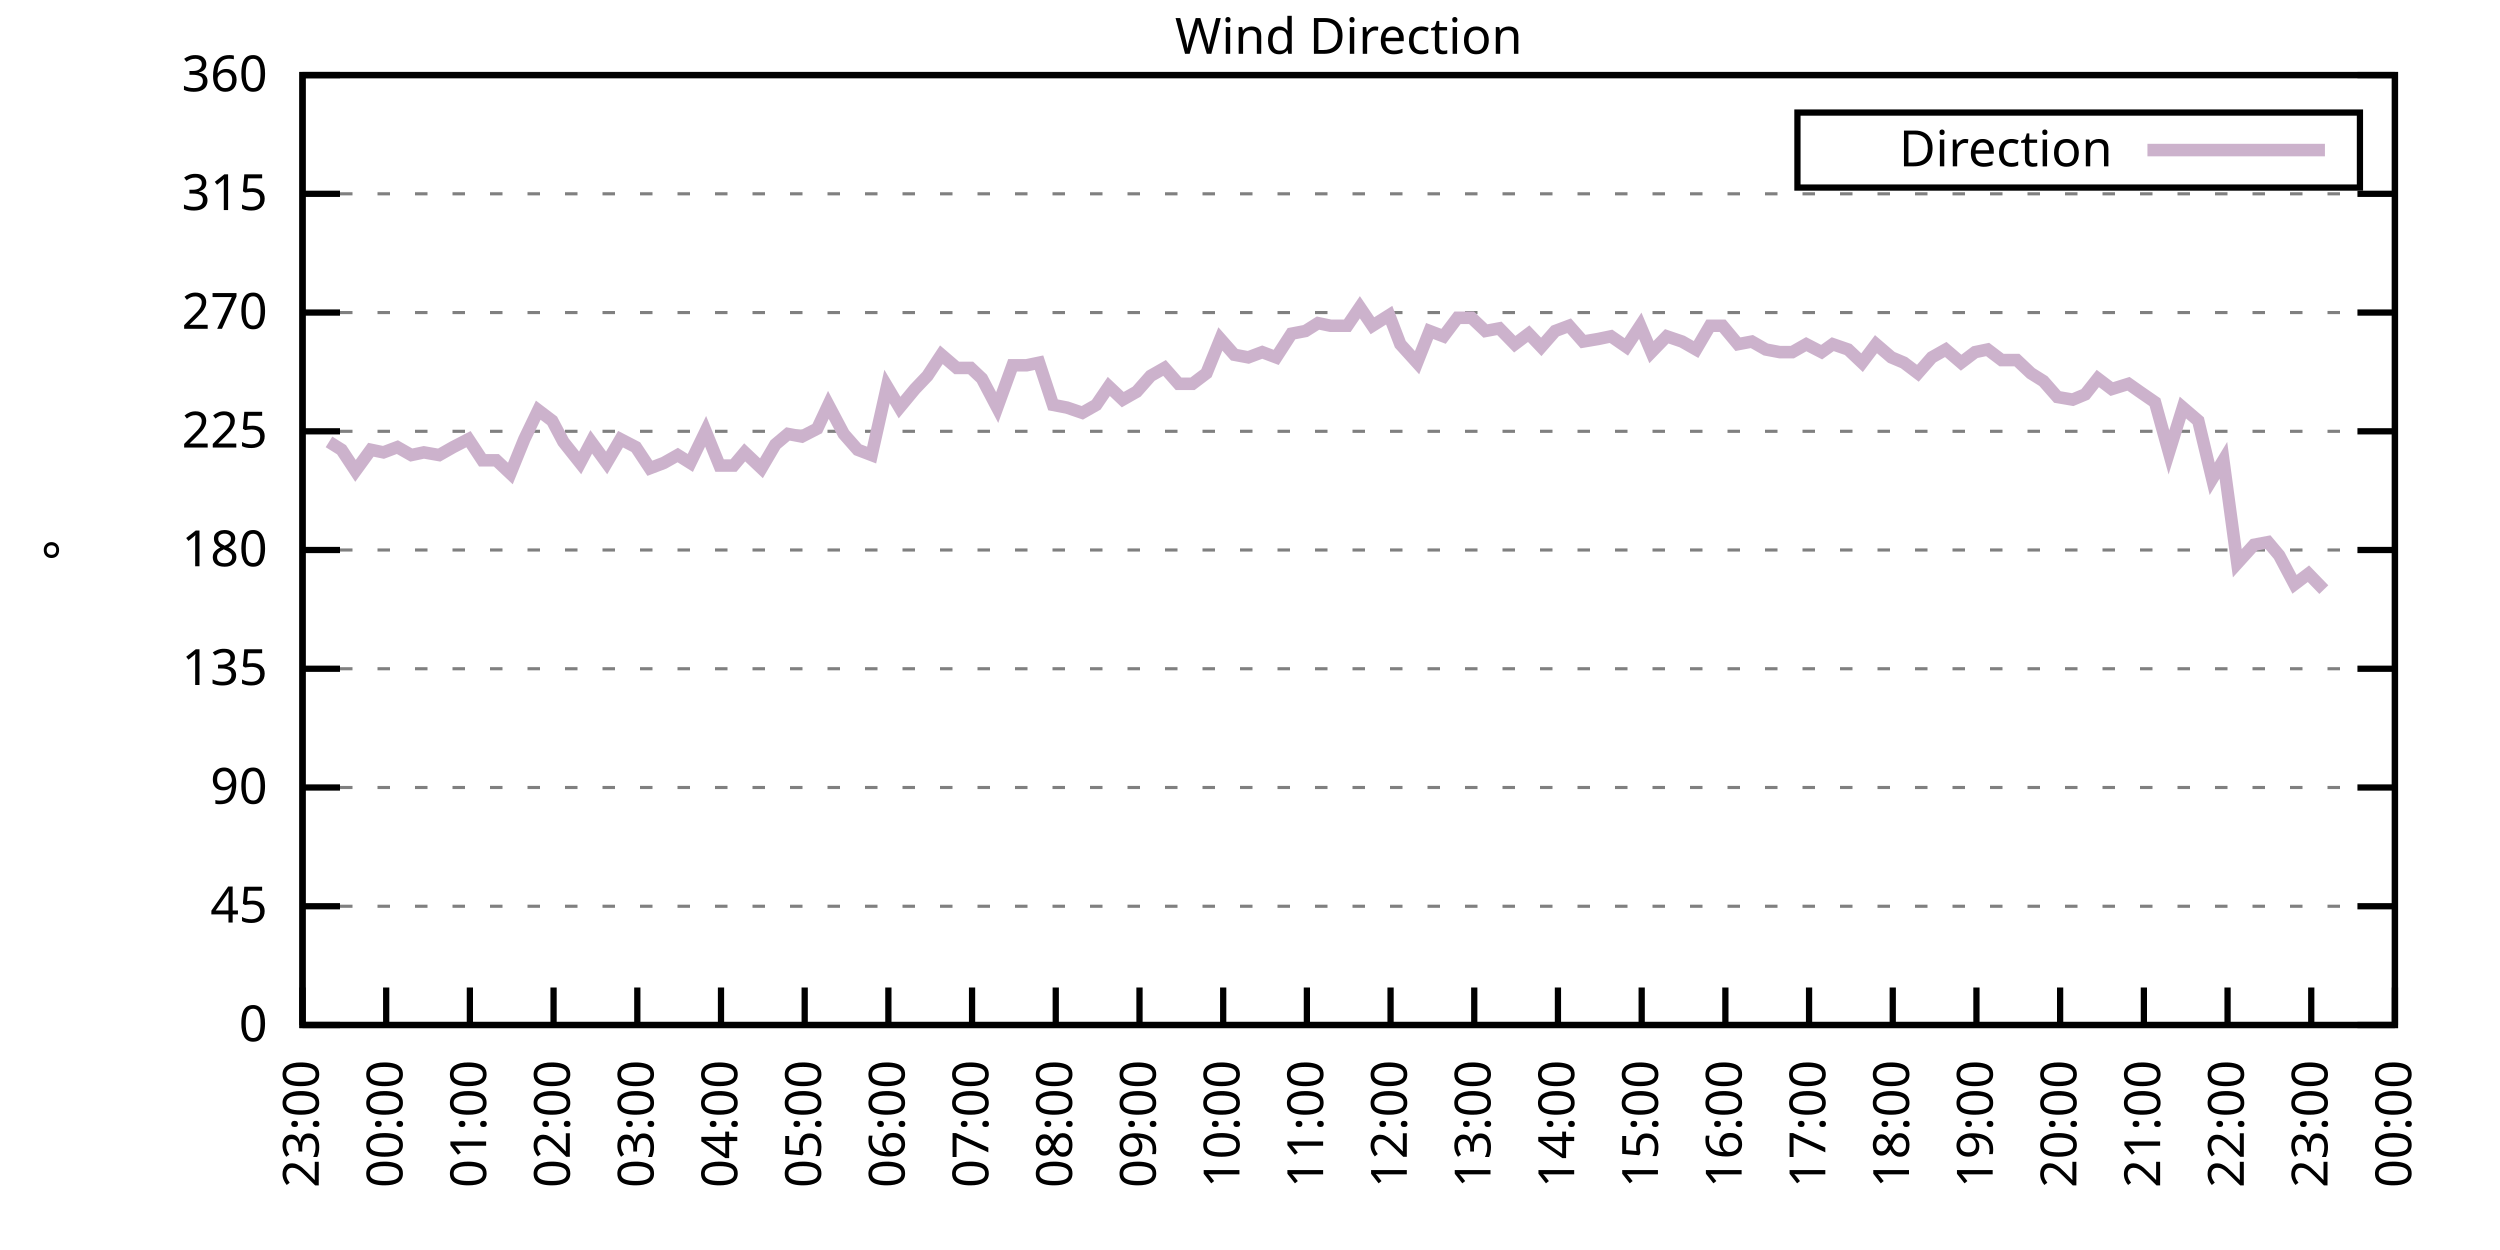
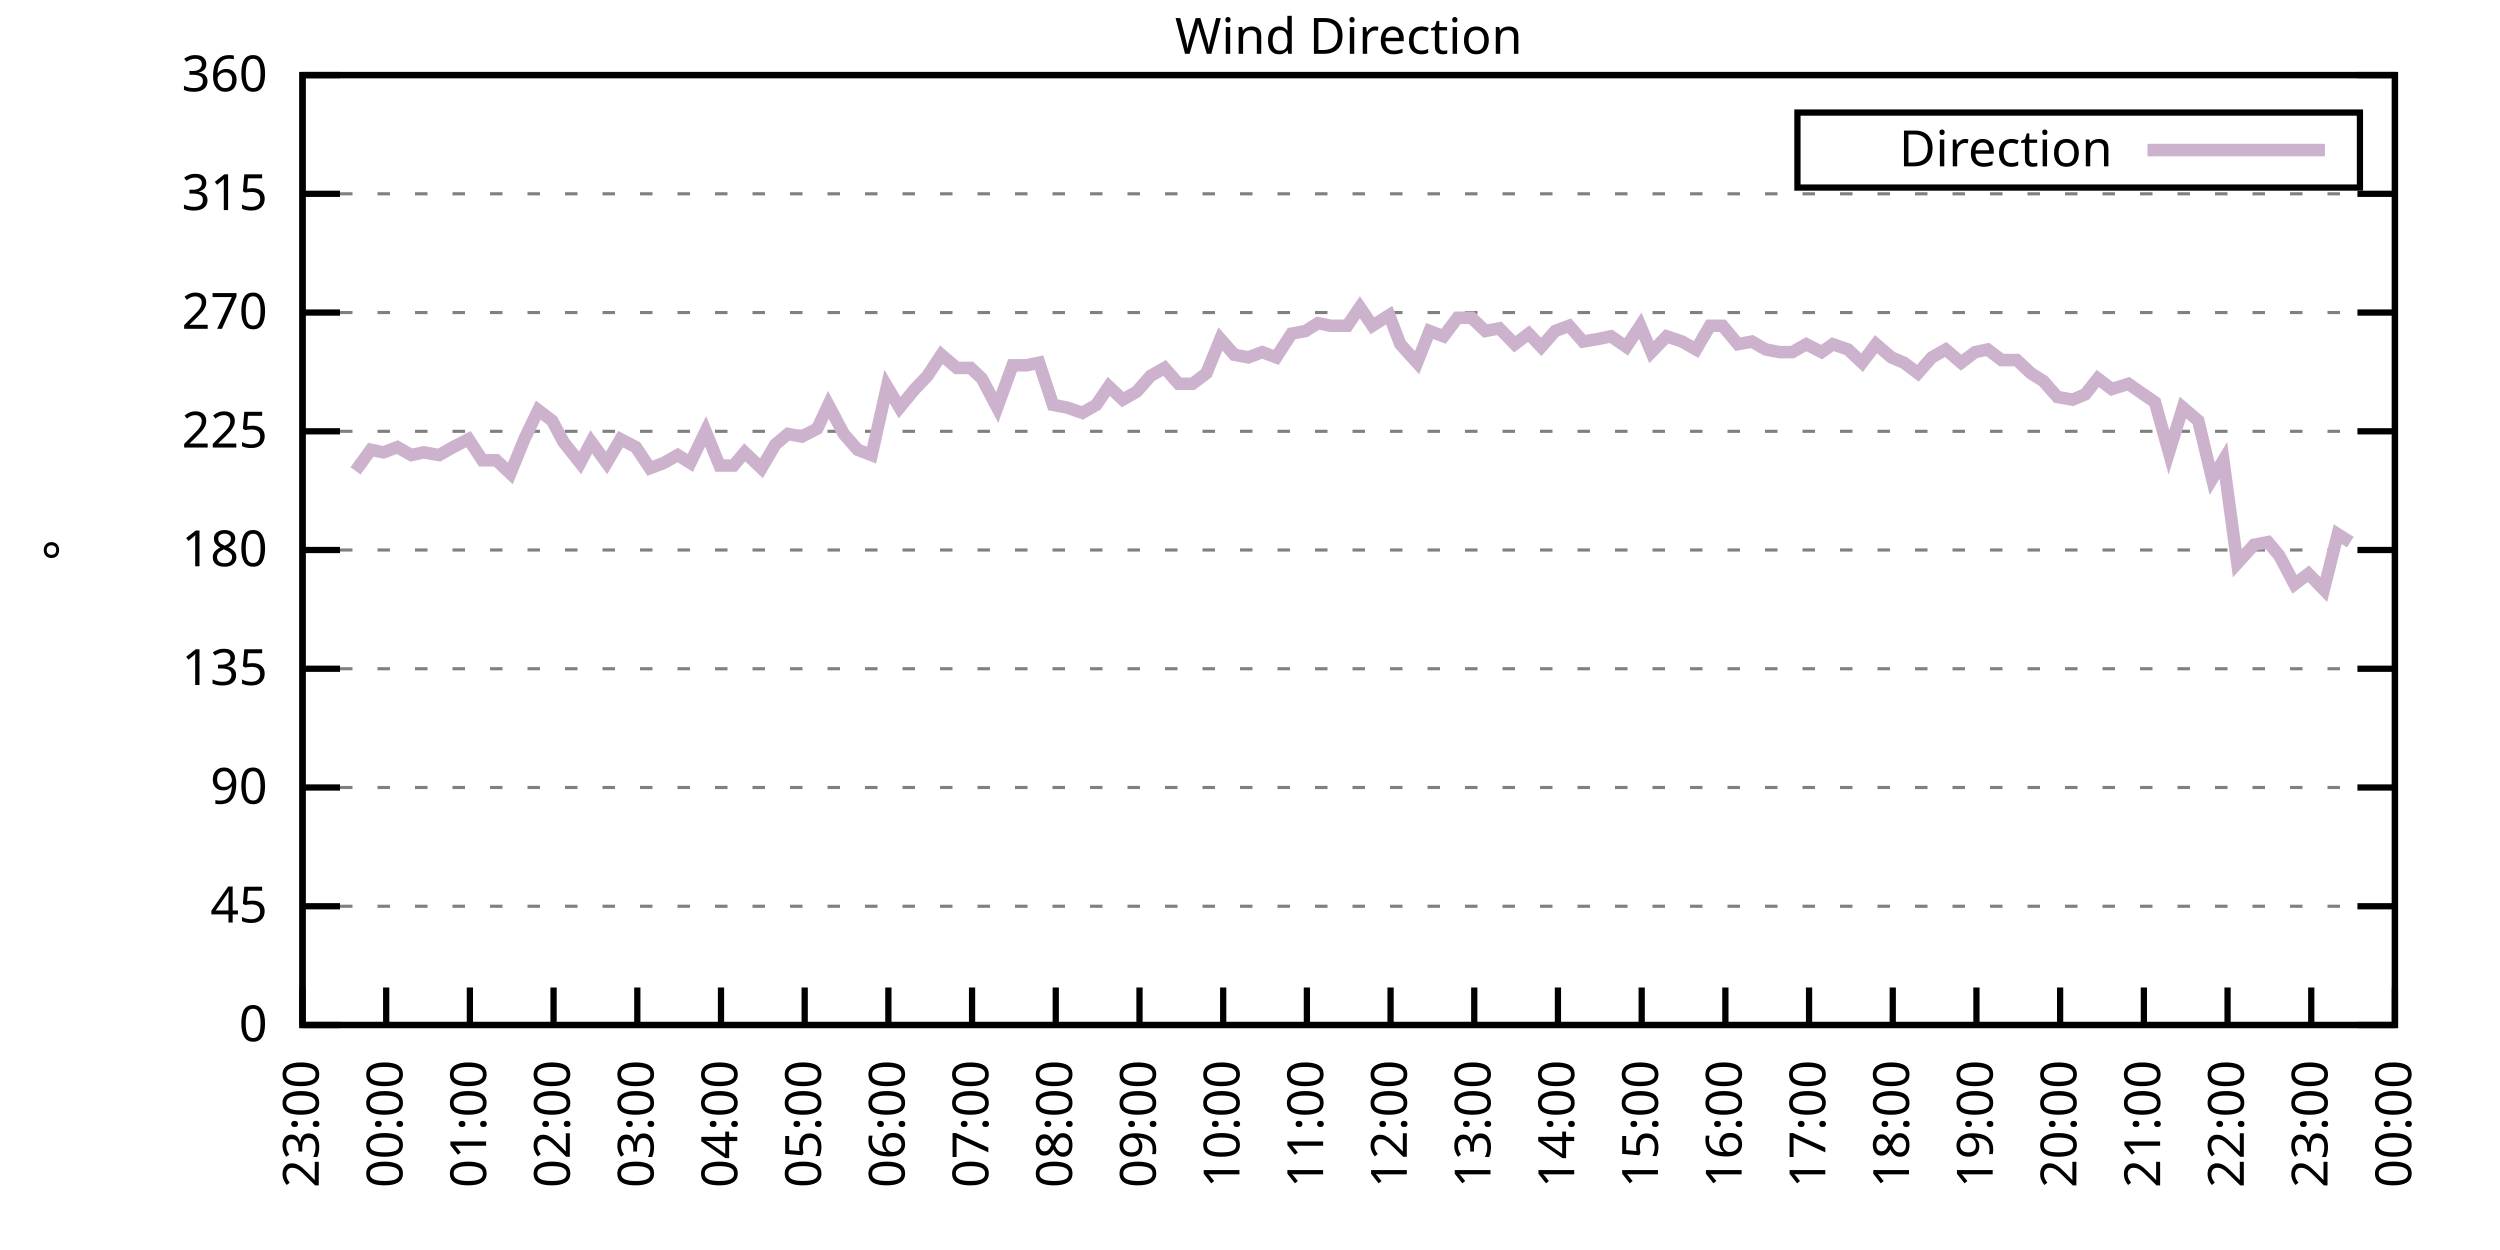
<svg xmlns="http://www.w3.org/2000/svg" xmlns:xlink="http://www.w3.org/1999/xlink" width="400" height="200" viewBox="0 0 400 200">
  <g id="gnuplot_canvas">
    <rect x="0" y="0" width="400" height="200" fill="none" />
    <defs>
      <circle id="gpDot" r="0.5" stroke-width="0.5" stroke="currentColor" />
      <path id="gpPt0" stroke-width="0.333" stroke="currentColor" d="M-1,0 h2 M0,-1 v2" />
      <path id="gpPt1" stroke-width="0.333" stroke="currentColor" d="M-1,-1 L1,1 M1,-1 L-1,1" />
      <path id="gpPt2" stroke-width="0.333" stroke="currentColor" d="M-1,0 L1,0 M0,-1 L0,1 M-1,-1 L1,1 M-1,1 L1,-1" />
      <rect id="gpPt3" stroke-width="0.333" stroke="currentColor" x="-1" y="-1" width="2" height="2" />
      <rect id="gpPt4" stroke-width="0.333" stroke="currentColor" fill="currentColor" x="-1" y="-1" width="2" height="2" />
      <circle id="gpPt5" stroke-width="0.333" stroke="currentColor" cx="0" cy="0" r="1" />
      <use xlink:href="#gpPt5" id="gpPt6" fill="currentColor" stroke="none" />
      <path id="gpPt7" stroke-width="0.333" stroke="currentColor" d="M0,-1.33 L-1.33,0.67 L1.33,0.67 z" />
      <use xlink:href="#gpPt7" id="gpPt8" fill="currentColor" stroke="none" />
      <use xlink:href="#gpPt7" id="gpPt9" stroke="currentColor" transform="rotate(180)" />
      <use xlink:href="#gpPt9" id="gpPt10" fill="currentColor" stroke="none" />
      <use xlink:href="#gpPt3" id="gpPt11" stroke="currentColor" transform="rotate(45)" />
      <use xlink:href="#gpPt11" id="gpPt12" fill="currentColor" stroke="none" />
      <path id="gpPt13" stroke-width="0.333" stroke="currentColor" d="M0,1.330 L1.265,0.411 L0.782,-1.067 L-0.782,-1.076 L-1.265,0.411 z" />
      <use xlink:href="#gpPt13" id="gpPt14" fill="currentColor" stroke="none" />
      <filter id="textbox" filterUnits="objectBoundingBox" x="0" y="0" height="1" width="1">
        <feFlood flood-color="white" flood-opacity="1" result="bgnd" />
        <feComposite in="SourceGraphic" in2="bgnd" operator="atop" />
      </filter>
      <filter id="greybox" filterUnits="objectBoundingBox" x="0" y="0" height="1" width="1">
        <feFlood flood-color="lightgrey" flood-opacity="1" result="grey" />
        <feComposite in="SourceGraphic" in2="grey" operator="atop" />
      </filter>
    </defs>
    <g fill="none" color="white" stroke="currentColor" stroke-width="1.00" stroke-linecap="butt" stroke-linejoin="miter">
</g>
    <g fill="none" color="black" stroke="currentColor" stroke-width="1.00" stroke-linecap="butt" stroke-linejoin="miter">
      <g stroke="none" shape-rendering="crispEdges">
        <polygon fill="rgb(255, 255, 255)" points="48.40,164.00 383.18,164.00 383.18,12.02 48.40,12.02 " />
      </g>
    </g>
    <g fill="none" color="black" stroke="currentColor" stroke-width="1.00" stroke-linecap="butt" stroke-linejoin="miter">
</g>
    <g fill="none" color="black" stroke="black" stroke-width="0.50" stroke-linecap="butt" stroke-linejoin="miter">
</g>
    <g fill="none" color="gray" stroke="currentColor" stroke-width="0.50" stroke-linecap="butt" stroke-linejoin="miter">
      <path stroke="gray" stroke-dasharray="2,4" class="gridline" d="M48.40,164.00 L383.19,164.00  " />
    </g>
    <g fill="none" color="gray" stroke="gray" stroke-width="1.00" stroke-linecap="butt" stroke-linejoin="miter">
</g>
    <g fill="none" color="black" stroke="currentColor" stroke-width="1.00" stroke-linecap="butt" stroke-linejoin="miter">
      <path stroke="black" d="M48.40,164.00 L54.40,164.00 M383.19,164.00 L377.19,164.00  " />
      <g transform="translate(42.80,166.60)" stroke="none" fill="black" font-family="Sans" font-size="8.00" text-anchor="end">
        <text>
          <tspan font-family="Sans"> 0</tspan>
        </text>
      </g>
    </g>
    <g fill="none" color="black" stroke="currentColor" stroke-width="1.00" stroke-linecap="butt" stroke-linejoin="miter">
</g>
    <g fill="none" color="black" stroke="black" stroke-width="0.50" stroke-linecap="butt" stroke-linejoin="miter">
</g>
    <g fill="none" color="gray" stroke="currentColor" stroke-width="0.50" stroke-linecap="butt" stroke-linejoin="miter">
      <path stroke="gray" stroke-dasharray="2,4" class="gridline" d="M48.40,145.00 L383.19,145.00  " />
    </g>
    <g fill="none" color="gray" stroke="gray" stroke-width="1.00" stroke-linecap="butt" stroke-linejoin="miter">
</g>
    <g fill="none" color="black" stroke="currentColor" stroke-width="1.00" stroke-linecap="butt" stroke-linejoin="miter">
      <path stroke="black" d="M48.40,145.00 L54.40,145.00 M383.19,145.00 L377.19,145.00  " />
      <g transform="translate(42.80,147.60)" stroke="none" fill="black" font-family="Sans" font-size="8.00" text-anchor="end">
        <text>
          <tspan font-family="Sans"> 45</tspan>
        </text>
      </g>
    </g>
    <g fill="none" color="black" stroke="currentColor" stroke-width="1.00" stroke-linecap="butt" stroke-linejoin="miter">
</g>
    <g fill="none" color="black" stroke="black" stroke-width="0.50" stroke-linecap="butt" stroke-linejoin="miter">
</g>
    <g fill="none" color="gray" stroke="currentColor" stroke-width="0.50" stroke-linecap="butt" stroke-linejoin="miter">
      <path stroke="gray" stroke-dasharray="2,4" class="gridline" d="M48.40,126.00 L383.19,126.00  " />
    </g>
    <g fill="none" color="gray" stroke="gray" stroke-width="1.00" stroke-linecap="butt" stroke-linejoin="miter">
</g>
    <g fill="none" color="black" stroke="currentColor" stroke-width="1.00" stroke-linecap="butt" stroke-linejoin="miter">
      <path stroke="black" d="M48.40,126.00 L54.40,126.00 M383.19,126.00 L377.19,126.00  " />
      <g transform="translate(42.80,128.60)" stroke="none" fill="black" font-family="Sans" font-size="8.00" text-anchor="end">
        <text>
          <tspan font-family="Sans"> 90</tspan>
        </text>
      </g>
    </g>
    <g fill="none" color="black" stroke="currentColor" stroke-width="1.00" stroke-linecap="butt" stroke-linejoin="miter">
</g>
    <g fill="none" color="black" stroke="black" stroke-width="0.50" stroke-linecap="butt" stroke-linejoin="miter">
</g>
    <g fill="none" color="gray" stroke="currentColor" stroke-width="0.50" stroke-linecap="butt" stroke-linejoin="miter">
      <path stroke="gray" stroke-dasharray="2,4" class="gridline" d="M48.40,107.00 L383.19,107.00  " />
    </g>
    <g fill="none" color="gray" stroke="gray" stroke-width="1.00" stroke-linecap="butt" stroke-linejoin="miter">
</g>
    <g fill="none" color="black" stroke="currentColor" stroke-width="1.00" stroke-linecap="butt" stroke-linejoin="miter">
      <path stroke="black" d="M48.40,107.00 L54.40,107.00 M383.19,107.00 L377.19,107.00  " />
      <g transform="translate(42.80,109.60)" stroke="none" fill="black" font-family="Sans" font-size="8.00" text-anchor="end">
        <text>
          <tspan font-family="Sans"> 135</tspan>
        </text>
      </g>
    </g>
    <g fill="none" color="black" stroke="currentColor" stroke-width="1.00" stroke-linecap="butt" stroke-linejoin="miter">
</g>
    <g fill="none" color="black" stroke="black" stroke-width="0.50" stroke-linecap="butt" stroke-linejoin="miter">
</g>
    <g fill="none" color="gray" stroke="currentColor" stroke-width="0.50" stroke-linecap="butt" stroke-linejoin="miter">
      <path stroke="gray" stroke-dasharray="2,4" class="gridline" d="M48.40,88.00 L383.19,88.00  " />
    </g>
    <g fill="none" color="gray" stroke="gray" stroke-width="1.00" stroke-linecap="butt" stroke-linejoin="miter">
</g>
    <g fill="none" color="black" stroke="currentColor" stroke-width="1.00" stroke-linecap="butt" stroke-linejoin="miter">
      <path stroke="black" d="M48.40,88.00 L54.40,88.00 M383.19,88.00 L377.19,88.00  " />
      <g transform="translate(42.80,90.60)" stroke="none" fill="black" font-family="Sans" font-size="8.00" text-anchor="end">
        <text>
          <tspan font-family="Sans"> 180</tspan>
        </text>
      </g>
    </g>
    <g fill="none" color="black" stroke="currentColor" stroke-width="1.00" stroke-linecap="butt" stroke-linejoin="miter">
</g>
    <g fill="none" color="black" stroke="black" stroke-width="0.50" stroke-linecap="butt" stroke-linejoin="miter">
</g>
    <g fill="none" color="gray" stroke="currentColor" stroke-width="0.50" stroke-linecap="butt" stroke-linejoin="miter">
      <path stroke="gray" stroke-dasharray="2,4" class="gridline" d="M48.40,69.01 L383.19,69.01  " />
    </g>
    <g fill="none" color="gray" stroke="gray" stroke-width="1.00" stroke-linecap="butt" stroke-linejoin="miter">
</g>
    <g fill="none" color="black" stroke="currentColor" stroke-width="1.00" stroke-linecap="butt" stroke-linejoin="miter">
      <path stroke="black" d="M48.40,69.01 L54.40,69.01 M383.19,69.01 L377.19,69.01  " />
      <g transform="translate(42.80,71.61)" stroke="none" fill="black" font-family="Sans" font-size="8.00" text-anchor="end">
        <text>
          <tspan font-family="Sans"> 225</tspan>
        </text>
      </g>
    </g>
    <g fill="none" color="black" stroke="currentColor" stroke-width="1.00" stroke-linecap="butt" stroke-linejoin="miter">
</g>
    <g fill="none" color="black" stroke="black" stroke-width="0.50" stroke-linecap="butt" stroke-linejoin="miter">
</g>
    <g fill="none" color="gray" stroke="currentColor" stroke-width="0.50" stroke-linecap="butt" stroke-linejoin="miter">
      <path stroke="gray" stroke-dasharray="2,4" class="gridline" d="M48.40,50.01 L383.19,50.01  " />
    </g>
    <g fill="none" color="gray" stroke="gray" stroke-width="1.00" stroke-linecap="butt" stroke-linejoin="miter">
</g>
    <g fill="none" color="black" stroke="currentColor" stroke-width="1.00" stroke-linecap="butt" stroke-linejoin="miter">
      <path stroke="black" d="M48.40,50.01 L54.40,50.01 M383.19,50.01 L377.19,50.01  " />
      <g transform="translate(42.80,52.61)" stroke="none" fill="black" font-family="Sans" font-size="8.00" text-anchor="end">
        <text>
          <tspan font-family="Sans"> 270</tspan>
        </text>
      </g>
    </g>
    <g fill="none" color="black" stroke="currentColor" stroke-width="1.00" stroke-linecap="butt" stroke-linejoin="miter">
</g>
    <g fill="none" color="black" stroke="black" stroke-width="0.50" stroke-linecap="butt" stroke-linejoin="miter">
</g>
    <g fill="none" color="gray" stroke="currentColor" stroke-width="0.50" stroke-linecap="butt" stroke-linejoin="miter">
      <path stroke="gray" stroke-dasharray="2,4" class="gridline" d="M48.40,31.01 L383.19,31.01  " />
    </g>
    <g fill="none" color="gray" stroke="gray" stroke-width="1.00" stroke-linecap="butt" stroke-linejoin="miter">
</g>
    <g fill="none" color="black" stroke="currentColor" stroke-width="1.00" stroke-linecap="butt" stroke-linejoin="miter">
      <path stroke="black" d="M48.40,31.01 L54.40,31.01 M383.19,31.01 L377.19,31.01  " />
      <g transform="translate(42.80,33.61)" stroke="none" fill="black" font-family="Sans" font-size="8.00" text-anchor="end">
        <text>
          <tspan font-family="Sans"> 315</tspan>
        </text>
      </g>
    </g>
    <g fill="none" color="black" stroke="currentColor" stroke-width="1.00" stroke-linecap="butt" stroke-linejoin="miter">
</g>
    <g fill="none" color="black" stroke="black" stroke-width="0.50" stroke-linecap="butt" stroke-linejoin="miter">
</g>
    <g fill="none" color="gray" stroke="currentColor" stroke-width="0.50" stroke-linecap="butt" stroke-linejoin="miter">
      <path stroke="gray" stroke-dasharray="2,4" class="gridline" d="M48.40,12.01 L383.19,12.01  " />
    </g>
    <g fill="none" color="gray" stroke="gray" stroke-width="1.00" stroke-linecap="butt" stroke-linejoin="miter">
</g>
    <g fill="none" color="black" stroke="currentColor" stroke-width="1.00" stroke-linecap="butt" stroke-linejoin="miter">
      <path stroke="black" d="M48.40,12.01 L54.40,12.01 M383.19,12.01 L377.19,12.01  " />
      <g transform="translate(42.80,14.61)" stroke="none" fill="black" font-family="Sans" font-size="8.00" text-anchor="end">
        <text>
          <tspan font-family="Sans"> 360</tspan>
        </text>
      </g>
    </g>
    <g fill="none" color="black" stroke="currentColor" stroke-width="1.00" stroke-linecap="butt" stroke-linejoin="miter">
      <path stroke="black" d="M48.40,164.00 L48.40,158.00  " />
      <g transform="translate(51.00,169.60) rotate(270.00)" stroke="none" fill="black" font-family="Sans" font-size="8.00" text-anchor="end">
        <text>
          <tspan font-family="Sans">23:00</tspan>
        </text>
      </g>
    </g>
    <g fill="none" color="black" stroke="currentColor" stroke-width="1.00" stroke-linecap="butt" stroke-linejoin="miter">
      <path stroke="black" d="M61.79,164.00 L61.79,158.00  " />
      <g transform="translate(64.39,169.60) rotate(270.00)" stroke="none" fill="black" font-family="Sans" font-size="8.00" text-anchor="end">
        <text>
          <tspan font-family="Sans">00:00</tspan>
        </text>
      </g>
    </g>
    <g fill="none" color="black" stroke="currentColor" stroke-width="1.00" stroke-linecap="butt" stroke-linejoin="miter">
      <path stroke="black" d="M75.18,164.00 L75.18,158.00  " />
      <g transform="translate(77.78,169.60) rotate(270.00)" stroke="none" fill="black" font-family="Sans" font-size="8.00" text-anchor="end">
        <text>
          <tspan font-family="Sans">01:00</tspan>
        </text>
      </g>
    </g>
    <g fill="none" color="black" stroke="currentColor" stroke-width="1.00" stroke-linecap="butt" stroke-linejoin="miter">
      <path stroke="black" d="M88.57,164.00 L88.57,158.00  " />
      <g transform="translate(91.17,169.60) rotate(270.00)" stroke="none" fill="black" font-family="Sans" font-size="8.00" text-anchor="end">
        <text>
          <tspan font-family="Sans">02:00</tspan>
        </text>
      </g>
    </g>
    <g fill="none" color="black" stroke="currentColor" stroke-width="1.00" stroke-linecap="butt" stroke-linejoin="miter">
      <path stroke="black" d="M101.97,164.00 L101.97,158.00  " />
      <g transform="translate(104.57,169.60) rotate(270.00)" stroke="none" fill="black" font-family="Sans" font-size="8.00" text-anchor="end">
        <text>
          <tspan font-family="Sans">03:00</tspan>
        </text>
      </g>
    </g>
    <g fill="none" color="black" stroke="currentColor" stroke-width="1.00" stroke-linecap="butt" stroke-linejoin="miter">
      <path stroke="black" d="M115.36,164.00 L115.36,158.00  " />
      <g transform="translate(117.96,169.60) rotate(270.00)" stroke="none" fill="black" font-family="Sans" font-size="8.00" text-anchor="end">
        <text>
          <tspan font-family="Sans">04:00</tspan>
        </text>
      </g>
    </g>
    <g fill="none" color="black" stroke="currentColor" stroke-width="1.00" stroke-linecap="butt" stroke-linejoin="miter">
      <path stroke="black" d="M128.75,164.00 L128.75,158.00  " />
      <g transform="translate(131.35,169.60) rotate(270.00)" stroke="none" fill="black" font-family="Sans" font-size="8.00" text-anchor="end">
        <text>
          <tspan font-family="Sans">05:00</tspan>
        </text>
      </g>
    </g>
    <g fill="none" color="black" stroke="currentColor" stroke-width="1.00" stroke-linecap="butt" stroke-linejoin="miter">
      <path stroke="black" d="M142.14,164.00 L142.14,158.00  " />
      <g transform="translate(144.74,169.60) rotate(270.00)" stroke="none" fill="black" font-family="Sans" font-size="8.00" text-anchor="end">
        <text>
          <tspan font-family="Sans">06:00</tspan>
        </text>
      </g>
    </g>
    <g fill="none" color="black" stroke="currentColor" stroke-width="1.00" stroke-linecap="butt" stroke-linejoin="miter">
      <path stroke="black" d="M155.53,164.00 L155.53,158.00  " />
      <g transform="translate(158.13,169.60) rotate(270.00)" stroke="none" fill="black" font-family="Sans" font-size="8.00" text-anchor="end">
        <text>
          <tspan font-family="Sans">07:00</tspan>
        </text>
      </g>
    </g>
    <g fill="none" color="black" stroke="currentColor" stroke-width="1.00" stroke-linecap="butt" stroke-linejoin="miter">
      <path stroke="black" d="M168.92,164.00 L168.92,158.00  " />
      <g transform="translate(171.52,169.60) rotate(270.00)" stroke="none" fill="black" font-family="Sans" font-size="8.00" text-anchor="end">
        <text>
          <tspan font-family="Sans">08:00</tspan>
        </text>
      </g>
    </g>
    <g fill="none" color="black" stroke="currentColor" stroke-width="1.00" stroke-linecap="butt" stroke-linejoin="miter">
      <path stroke="black" d="M182.32,164.00 L182.32,158.00  " />
      <g transform="translate(184.92,169.60) rotate(270.00)" stroke="none" fill="black" font-family="Sans" font-size="8.00" text-anchor="end">
        <text>
          <tspan font-family="Sans">09:00</tspan>
        </text>
      </g>
    </g>
    <g fill="none" color="black" stroke="currentColor" stroke-width="1.00" stroke-linecap="butt" stroke-linejoin="miter">
      <path stroke="black" d="M195.71,164.00 L195.71,158.00  " />
      <g transform="translate(198.31,169.60) rotate(270.00)" stroke="none" fill="black" font-family="Sans" font-size="8.00" text-anchor="end">
        <text>
          <tspan font-family="Sans">10:00</tspan>
        </text>
      </g>
    </g>
    <g fill="none" color="black" stroke="currentColor" stroke-width="1.00" stroke-linecap="butt" stroke-linejoin="miter">
      <path stroke="black" d="M209.10,164.00 L209.10,158.00  " />
      <g transform="translate(211.70,169.60) rotate(270.00)" stroke="none" fill="black" font-family="Sans" font-size="8.00" text-anchor="end">
        <text>
          <tspan font-family="Sans">11:00</tspan>
        </text>
      </g>
    </g>
    <g fill="none" color="black" stroke="currentColor" stroke-width="1.00" stroke-linecap="butt" stroke-linejoin="miter">
      <path stroke="black" d="M222.49,164.00 L222.49,158.00  " />
      <g transform="translate(225.09,169.60) rotate(270.00)" stroke="none" fill="black" font-family="Sans" font-size="8.00" text-anchor="end">
        <text>
          <tspan font-family="Sans">12:00</tspan>
        </text>
      </g>
    </g>
    <g fill="none" color="black" stroke="currentColor" stroke-width="1.00" stroke-linecap="butt" stroke-linejoin="miter">
      <path stroke="black" d="M235.88,164.00 L235.88,158.00  " />
      <g transform="translate(238.48,169.60) rotate(270.00)" stroke="none" fill="black" font-family="Sans" font-size="8.00" text-anchor="end">
        <text>
          <tspan font-family="Sans">13:00</tspan>
        </text>
      </g>
    </g>
    <g fill="none" color="black" stroke="currentColor" stroke-width="1.00" stroke-linecap="butt" stroke-linejoin="miter">
      <path stroke="black" d="M249.27,164.00 L249.27,158.00  " />
      <g transform="translate(251.87,169.60) rotate(270.00)" stroke="none" fill="black" font-family="Sans" font-size="8.00" text-anchor="end">
        <text>
          <tspan font-family="Sans">14:00</tspan>
        </text>
      </g>
    </g>
    <g fill="none" color="black" stroke="currentColor" stroke-width="1.00" stroke-linecap="butt" stroke-linejoin="miter">
      <path stroke="black" d="M262.67,164.00 L262.67,158.00  " />
      <g transform="translate(265.27,169.60) rotate(270.00)" stroke="none" fill="black" font-family="Sans" font-size="8.00" text-anchor="end">
        <text>
          <tspan font-family="Sans">15:00</tspan>
        </text>
      </g>
    </g>
    <g fill="none" color="black" stroke="currentColor" stroke-width="1.00" stroke-linecap="butt" stroke-linejoin="miter">
      <path stroke="black" d="M276.06,164.00 L276.06,158.00  " />
      <g transform="translate(278.66,169.60) rotate(270.00)" stroke="none" fill="black" font-family="Sans" font-size="8.00" text-anchor="end">
        <text>
          <tspan font-family="Sans">16:00</tspan>
        </text>
      </g>
    </g>
    <g fill="none" color="black" stroke="currentColor" stroke-width="1.00" stroke-linecap="butt" stroke-linejoin="miter">
      <path stroke="black" d="M289.45,164.00 L289.45,158.00  " />
      <g transform="translate(292.05,169.60) rotate(270.00)" stroke="none" fill="black" font-family="Sans" font-size="8.00" text-anchor="end">
        <text>
          <tspan font-family="Sans">17:00</tspan>
        </text>
      </g>
    </g>
    <g fill="none" color="black" stroke="currentColor" stroke-width="1.00" stroke-linecap="butt" stroke-linejoin="miter">
      <path stroke="black" d="M302.84,164.00 L302.84,158.00  " />
      <g transform="translate(305.44,169.60) rotate(270.00)" stroke="none" fill="black" font-family="Sans" font-size="8.00" text-anchor="end">
        <text>
          <tspan font-family="Sans">18:00</tspan>
        </text>
      </g>
    </g>
    <g fill="none" color="black" stroke="currentColor" stroke-width="1.00" stroke-linecap="butt" stroke-linejoin="miter">
      <path stroke="black" d="M316.23,164.00 L316.23,158.00  " />
      <g transform="translate(318.83,169.60) rotate(270.00)" stroke="none" fill="black" font-family="Sans" font-size="8.00" text-anchor="end">
        <text>
          <tspan font-family="Sans">19:00</tspan>
        </text>
      </g>
    </g>
    <g fill="none" color="black" stroke="currentColor" stroke-width="1.00" stroke-linecap="butt" stroke-linejoin="miter">
      <path stroke="black" d="M329.62,164.00 L329.62,158.00  " />
      <g transform="translate(332.22,169.60) rotate(270.00)" stroke="none" fill="black" font-family="Sans" font-size="8.00" text-anchor="end">
        <text>
          <tspan font-family="Sans">20:00</tspan>
        </text>
      </g>
    </g>
    <g fill="none" color="black" stroke="currentColor" stroke-width="1.00" stroke-linecap="butt" stroke-linejoin="miter">
      <path stroke="black" d="M343.02,164.00 L343.02,158.00  " />
      <g transform="translate(345.62,169.60) rotate(270.00)" stroke="none" fill="black" font-family="Sans" font-size="8.00" text-anchor="end">
        <text>
          <tspan font-family="Sans">21:00</tspan>
        </text>
      </g>
    </g>
    <g fill="none" color="black" stroke="currentColor" stroke-width="1.00" stroke-linecap="butt" stroke-linejoin="miter">
      <path stroke="black" d="M356.41,164.00 L356.41,158.00  " />
      <g transform="translate(359.01,169.60) rotate(270.00)" stroke="none" fill="black" font-family="Sans" font-size="8.00" text-anchor="end">
        <text>
          <tspan font-family="Sans">22:00</tspan>
        </text>
      </g>
    </g>
    <g fill="none" color="black" stroke="currentColor" stroke-width="1.00" stroke-linecap="butt" stroke-linejoin="miter">
      <path stroke="black" d="M369.80,164.00 L369.80,158.00  " />
      <g transform="translate(372.40,169.60) rotate(270.00)" stroke="none" fill="black" font-family="Sans" font-size="8.00" text-anchor="end">
        <text>
          <tspan font-family="Sans">23:00</tspan>
        </text>
      </g>
    </g>
    <g fill="none" color="black" stroke="currentColor" stroke-width="1.00" stroke-linecap="butt" stroke-linejoin="miter">
      <path stroke="black" d="M383.19,164.00 L383.19,158.00  " />
      <g transform="translate(385.79,169.60) rotate(270.00)" stroke="none" fill="black" font-family="Sans" font-size="8.00" text-anchor="end">
        <text>
          <tspan font-family="Sans">00:00</tspan>
        </text>
      </g>
    </g>
    <g fill="none" color="black" stroke="currentColor" stroke-width="1.00" stroke-linecap="butt" stroke-linejoin="miter">
</g>
    <g fill="none" color="black" stroke="currentColor" stroke-width="1.00" stroke-linecap="butt" stroke-linejoin="miter">
      <path stroke="black" d="M48.40,12.01 L48.40,164.00 L383.19,164.00 L383.19,12.01 L48.40,12.01 Z  " />
    </g>
    <g fill="none" color="black" stroke="currentColor" stroke-width="1.00" stroke-linecap="butt" stroke-linejoin="miter">
</g>
    <g fill="none" color="black" stroke="currentColor" stroke-width="1.00" stroke-linecap="butt" stroke-linejoin="miter">
      <path stroke="black" d="M287.59,30.01 L287.59,18.01 L377.59,18.01 L377.59,30.01 L287.59,30.01 Z  " />
    </g>
    <g id="Wind_direction_plot_1">
      <g fill="none" color="white" stroke="black" stroke-width="2.00" stroke-linecap="butt" stroke-linejoin="miter">
</g>
      <g fill="none" color="black" stroke="currentColor" stroke-width="2.00" stroke-linecap="butt" stroke-linejoin="miter">
        <g transform="translate(337.99,26.61)" stroke="none" fill="black" font-family="Sans" font-size="8.00" text-anchor="end">
          <text>
            <tspan font-family="Sans">Direction</tspan>
          </text>
        </g>
      </g>
      <g fill="none" color="black" stroke="currentColor" stroke-width="2.00" stroke-linecap="butt" stroke-linejoin="miter">
-         <path stroke="rgb(204, 178, 204)" d="M343.59,24.01 L371.99,24.01 M52.64,70.70 L54.65,71.96 L56.88,75.34 L59.34,71.96 L61.35,72.38 L63.58,71.54   L65.81,72.81 L67.82,72.38 L70.27,72.81 L72.50,71.54 L74.96,70.27 L77.19,73.65 L79.42,73.65 L81.66,75.76   L83.89,70.27 L86.12,65.63 L88.35,67.32 L90.14,70.70 L92.82,74.07 L94.60,70.70 L97.06,74.07 L99.29,70.27   L101.74,71.54 L103.98,74.92 L106.21,74.07 L108.44,72.81 L110.45,74.07 L112.90,69.01 L115.13,74.49 L117.37,74.49   L119.15,72.38 L121.83,74.92 L124.06,71.12 L126.07,69.43 L128.30,69.85 L130.76,68.58 L132.54,64.78 L135.00,69.43   L137.23,71.96 L139.46,72.81 L141.92,61.83 L143.93,65.21 L146.38,62.25 L148.39,60.14 L150.62,56.76 L153.08,58.87   L155.31,58.87 L157.10,60.56 L159.55,65.21 L162.01,58.45 L164.24,58.45 L166.25,58.03 L168.48,64.78 L170.71,65.21   L173.17,66.05 L175.40,64.78 L177.41,61.83 L179.64,63.94 L181.87,62.67 L184.10,60.14 L186.33,58.87 L188.57,61.41   L190.80,61.41 L193.03,59.72 L195.26,54.23 L197.49,56.76 L199.73,57.18 L201.96,56.34 L204.19,57.18 L206.64,53.39   L208.88,52.96 L210.88,51.70 L212.89,52.12 L215.57,52.12 L217.58,49.16 L219.59,52.12 L222.27,50.43 L224.05,55.07   L226.73,58.03 L228.74,52.96 L230.97,53.81 L233.20,50.85 L235.44,50.85 L237.67,52.96 L239.90,52.54 L242.36,55.07   L244.59,53.39 L246.60,55.50 L248.83,52.96 L251.06,52.12 L253.29,54.65 L255.75,54.23 L257.76,53.81 L260.21,55.50   L262.44,52.12 L264.23,56.34 L266.68,53.81 L269.14,54.65 L271.37,55.92 L273.60,52.12 L275.61,52.12 L278.07,55.07   L280.30,54.65 L282.53,55.92 L284.76,56.34 L286.77,56.34 L289.00,55.07 L291.46,56.34 L293.24,55.07 L295.70,55.92   L297.93,58.03 L300.16,55.07 L302.62,57.18 L304.63,58.03 L306.86,59.72 L309.09,57.18 L311.32,55.92 L313.78,58.03   L316.01,56.34 L318.02,55.92 L320.25,57.61 L322.70,57.61 L324.94,59.72 L326.95,60.98 L329.18,63.52 L331.63,63.94   L333.64,63.10 L335.65,60.56 L337.88,62.25 L340.56,61.41 L342.35,62.67 L344.80,64.36 L347.03,72.38 L349.26,65.21   L351.72,67.32 L353.95,76.61 L355.74,73.65 L357.97,90.12 L360.65,87.16 L362.88,86.74 L364.66,88.85 L367.12,93.49   L369.35,91.80 L371.81,94.34  " />
+         <path stroke="rgb(204, 178, 204)" d="M343.59,24.01 L371.99,24.01 M56.88,75.34 L59.34,71.96 L61.35,72.38 L63.58,71.54 L65.81,72.81 L67.82,72.38   L70.27,72.81 L72.50,71.54 L74.96,70.27 L77.19,73.65 L79.42,73.65 L81.66,75.76 L83.89,70.27 L86.12,65.63   L88.35,67.32 L90.14,70.70 L92.82,74.07 L94.60,70.70 L97.06,74.07 L99.29,70.27 L101.74,71.54 L103.98,74.92   L106.21,74.07 L108.44,72.81 L110.45,74.07 L112.90,69.01 L115.13,74.49 L117.37,74.49 L119.15,72.38 L121.83,74.92   L124.06,71.12 L126.07,69.43 L128.30,69.85 L130.76,68.58 L132.54,64.78 L135.00,69.43 L137.23,71.96 L139.46,72.81   L141.92,61.83 L143.93,65.21 L146.38,62.25 L148.39,60.14 L150.62,56.76 L153.08,58.87 L155.31,58.87 L157.10,60.56   L159.55,65.21 L162.01,58.45 L164.24,58.45 L166.25,58.03 L168.48,64.78 L170.71,65.21 L173.17,66.05 L175.40,64.78   L177.41,61.83 L179.64,63.94 L181.87,62.67 L184.10,60.14 L186.33,58.87 L188.57,61.41 L190.80,61.41 L193.03,59.72   L195.26,54.23 L197.49,56.76 L199.73,57.18 L201.96,56.34 L204.19,57.18 L206.64,53.39 L208.88,52.96 L210.88,51.70   L212.89,52.12 L215.57,52.12 L217.58,49.16 L219.59,52.12 L222.27,50.43 L224.05,55.07 L226.73,58.03 L228.74,52.96   L230.97,53.81 L233.20,50.85 L235.44,50.85 L237.67,52.96 L239.90,52.54 L242.36,55.07 L244.59,53.39 L246.60,55.50   L248.83,52.96 L251.06,52.12 L253.29,54.65 L255.75,54.23 L257.76,53.81 L260.21,55.50 L262.44,52.12 L264.23,56.34   L266.68,53.81 L269.14,54.65 L271.37,55.92 L273.60,52.12 L275.61,52.12 L278.07,55.07 L280.30,54.65 L282.53,55.92   L284.76,56.34 L286.77,56.34 L289.00,55.07 L291.46,56.34 L293.24,55.07 L295.70,55.92 L297.93,58.03 L300.16,55.07   L302.62,57.18 L304.63,58.03 L306.86,59.72 L309.09,57.18 L311.32,55.92 L313.78,58.03 L316.01,56.34 L318.02,55.92   L320.25,57.61 L322.70,57.61 L324.94,59.72 L326.95,60.98 L329.18,63.52 L331.63,63.94 L333.64,63.10 L335.65,60.56   L337.88,62.25 L340.56,61.41 L342.35,62.67 L344.80,64.36 L347.03,72.38 L349.26,65.21 L351.72,67.32 L353.95,76.61   L355.74,73.65 L357.97,90.12 L360.65,87.16 L362.88,86.74 L364.66,88.85 L367.12,93.49 L369.35,91.80 L371.81,94.34   L374.04,85.47 L376.05,86.74  " />
      </g>
    </g>
    <g fill="none" color="black" stroke="currentColor" stroke-width="2.00" stroke-linecap="butt" stroke-linejoin="miter">
</g>
    <g fill="none" color="black" stroke="black" stroke-width="1.00" stroke-linecap="butt" stroke-linejoin="miter">
</g>
    <g fill="none" color="black" stroke="currentColor" stroke-width="1.00" stroke-linecap="butt" stroke-linejoin="miter">
      <path stroke="black" d="M48.40,12.01 L48.40,164.00 L383.19,164.00 L383.19,12.01 L48.40,12.01 Z  " />
      <g transform="translate(12.80,88.01) rotate(270.00)" stroke="none" fill="black" font-family="Sans" font-size="8.00" text-anchor="middle">
        <text>
          <tspan font-family="Sans">°</tspan>
        </text>
      </g>
    </g>
    <g fill="none" color="black" stroke="currentColor" stroke-width="1.00" stroke-linecap="butt" stroke-linejoin="miter">
</g>
    <g fill="none" color="black" stroke="currentColor" stroke-width="1.00" stroke-linecap="butt" stroke-linejoin="miter">
      <g transform="translate(215.79,8.61)" stroke="none" fill="black" font-family="Sans" font-size="8.00" text-anchor="middle">
        <text>
          <tspan font-family="Sans">Wind Direction</tspan>
        </text>
      </g>
    </g>
    <g fill="none" color="black" stroke="currentColor" stroke-width="1.00" stroke-linecap="butt" stroke-linejoin="miter">
</g>
  </g>
</svg>
